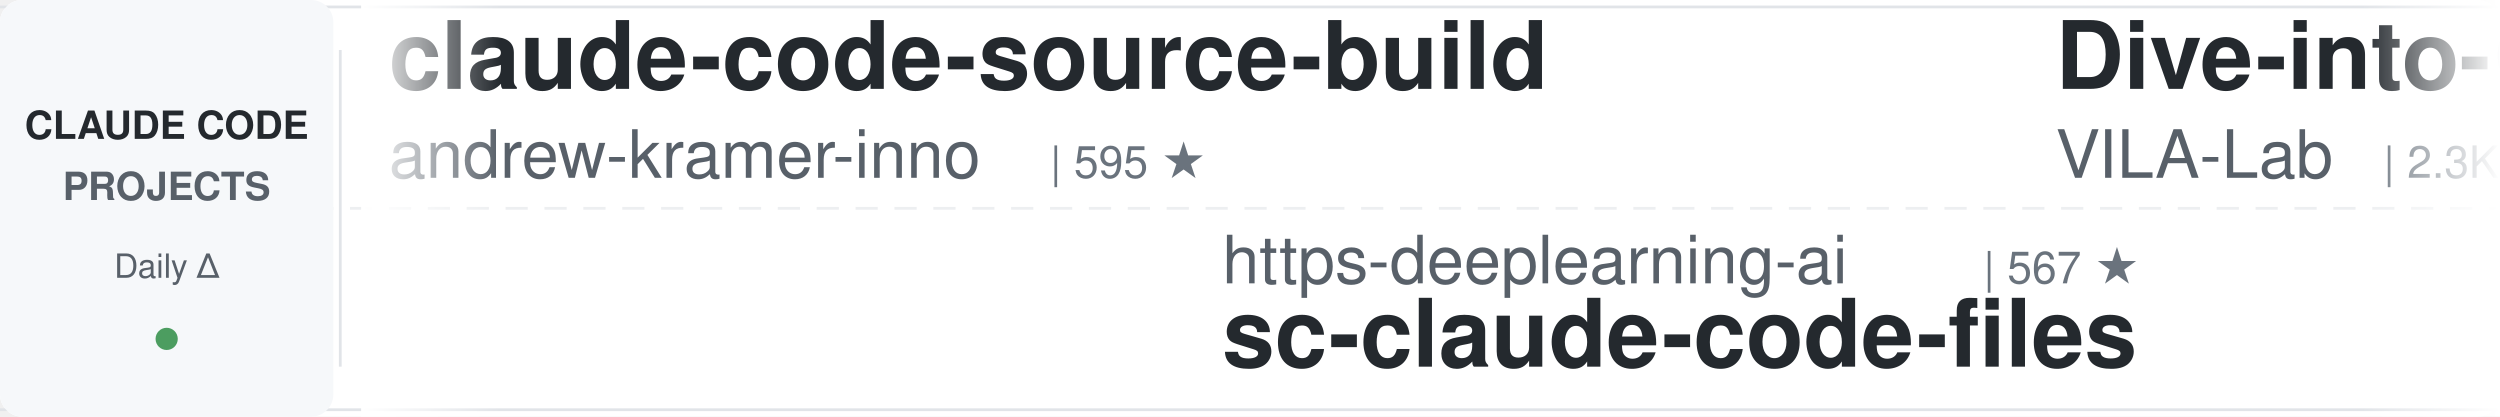
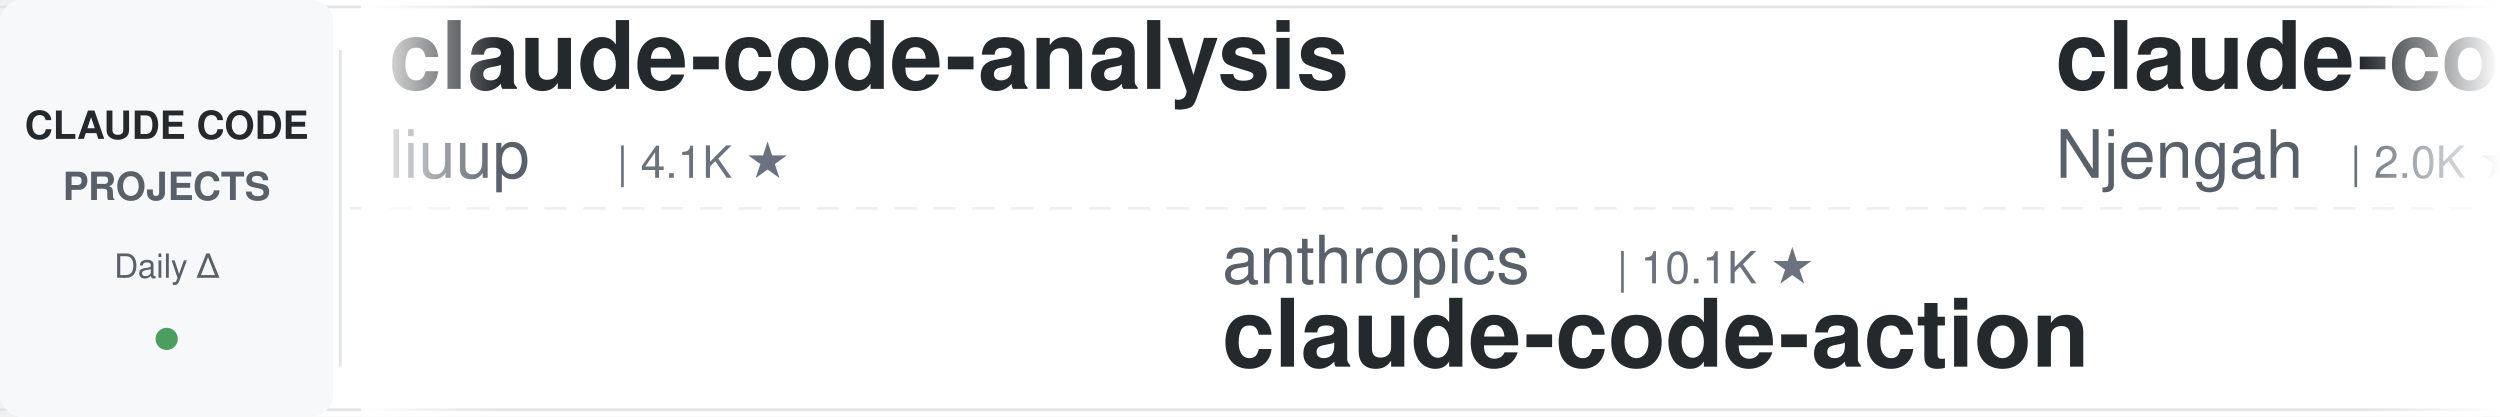
<svg xmlns="http://www.w3.org/2000/svg" width="900" height="150">
  <defs>
    <linearGradient id="leftFade" x1="0%" y1="0%" x2="100%" y2="0%">
      <stop offset="0%" style="stop-color:#ffffff;stop-opacity:1" />
      <stop offset="100%" style="stop-color:#ffffff;stop-opacity:0" />
    </linearGradient>
    <linearGradient id="rightFade" x1="0%" y1="0%" x2="100%" y2="0%">
      <stop offset="0%" style="stop-color:#ffffff;stop-opacity:0" />
      <stop offset="100%" style="stop-color:#ffffff;stop-opacity:1" />
    </linearGradient>
  </defs>
  <rect width="900" height="150" fill="#ffffff" rx="8" />
  <rect x="0" y="2" width="900" height="1" fill="#e1e4e8" />
  <rect x="0" y="147" width="900" height="1" fill="#e1e4e8" />
  <line x1="0" y1="75" x2="900" y2="75" stroke="#e1e4e8" stroke-width="1" stroke-dasharray="8 6" opacity="0.6" />
  <rect x="0" y="0" width="120" height="150" fill="#f6f8fa" rx="8" />
  <text x="60" y="50" font-family="-apple-system, BlinkMacSystemFont, 'Segoe UI', Helvetica, Arial, sans-serif" font-size="14" font-weight="600" fill="#24292e" text-anchor="middle">CLAUDE CODE</text>
  <text x="60" y="72" font-family="-apple-system, BlinkMacSystemFont, 'Segoe UI', Helvetica, Arial, sans-serif" font-size="14" font-weight="600" fill="#586069" text-anchor="middle">PROJECTS</text>
  <text x="60" y="100" font-family="-apple-system, BlinkMacSystemFont, 'Segoe UI', Helvetica, Arial, sans-serif" font-size="12" font-weight="500" fill="#586069" text-anchor="middle">Daily Δ</text>
  <circle cx="60" cy="122" r="4" fill="#22863a" opacity="0.8" />
  <rect x="122" y="18" width="1" height="114" fill="#e1e4e8" />
  <clipPath id="tickerClip">
    <rect x="130" y="0" width="770" height="150" />
  </clipPath>
  <g clip-path="url(#tickerClip)">
    <g id="tickerItems">
      <animateTransform attributeName="transform" attributeType="XML" type="translate" from="0 0" to="-3000 0" dur="54s" repeatCount="indefinite" />
      <g transform="translate(0, 0)">
-         <text x="140" y="32" font-family="-apple-system, BlinkMacSystemFont, 'Segoe UI', Helvetica, Arial, sans-serif" font-size="34" font-weight="600" fill="#24292e">claude-code-source-build</text>
-         <text x="140" y="64" font-family="-apple-system, BlinkMacSystemFont, 'Segoe UI', Helvetica, Arial, sans-serif" font-size="24" font-weight="400" fill="#586069">andrew-kramer-inno</text>
-         <text x="378" y="64" font-family="-apple-system, BlinkMacSystemFont, 'Segoe UI', Helvetica, Arial, sans-serif" font-size="16" font-weight="500" fill="#6a737d">| 595 ★</text>
-       </g>
-       <g transform="translate(300, 0)">
-         <text x="140" y="102" font-family="-apple-system, BlinkMacSystemFont, 'Segoe UI', Helvetica, Arial, sans-serif" font-size="24" font-weight="400" fill="#586069">https-deeplearning-ai</text>
-         <text x="414" y="102" font-family="-apple-system, BlinkMacSystemFont, 'Segoe UI', Helvetica, Arial, sans-serif" font-size="16" font-weight="500" fill="#6a737d">| 567 ★</text>
-         <text x="140" y="132" font-family="-apple-system, BlinkMacSystemFont, 'Segoe UI', Helvetica, Arial, sans-serif" font-size="34" font-weight="600" fill="#24292e">sc-claude-code-files</text>
-       </g>
-       <g transform="translate(600, 0)">
-         <text x="140" y="32" font-family="-apple-system, BlinkMacSystemFont, 'Segoe UI', Helvetica, Arial, sans-serif" font-size="34" font-weight="600" fill="#24292e">Dive-into-Claude-Code</text>
-         <text x="140" y="64" font-family="-apple-system, BlinkMacSystemFont, 'Segoe UI', Helvetica, Arial, sans-serif" font-size="24" font-weight="400" fill="#586069">VILA-Lab</text>
-         <text x="258" y="64" font-family="-apple-system, BlinkMacSystemFont, 'Segoe UI', Helvetica, Arial, sans-serif" font-size="16" font-weight="500" fill="#6a737d">| 2.3K ★</text>
-       </g>
-       <g transform="translate(900, 0)">
-         <text x="140" y="102" font-family="-apple-system, BlinkMacSystemFont, 'Segoe UI', Helvetica, Arial, sans-serif" font-size="24" font-weight="400" fill="#586069">lorryjovens-hub</text>
-         <text x="342" y="102" font-family="-apple-system, BlinkMacSystemFont, 'Segoe UI', Helvetica, Arial, sans-serif" font-size="16" font-weight="500" fill="#6a737d">| 1.7K ★</text>
-         <text x="140" y="132" font-family="-apple-system, BlinkMacSystemFont, 'Segoe UI', Helvetica, Arial, sans-serif" font-size="34" font-weight="600" fill="#24292e">claude-code-rust</text>
-       </g>
-       <g transform="translate(1200, 0)">
        <text x="140" y="32" font-family="-apple-system, BlinkMacSystemFont, 'Segoe UI', Helvetica, Arial, sans-serif" font-size="34" font-weight="600" fill="#24292e">claude-code-analysis</text>
        <text x="140" y="64" font-family="-apple-system, BlinkMacSystemFont, 'Segoe UI', Helvetica, Arial, sans-serif" font-size="24" font-weight="400" fill="#586069">liuup</text>
        <text x="222" y="64" font-family="-apple-system, BlinkMacSystemFont, 'Segoe UI', Helvetica, Arial, sans-serif" font-size="16" font-weight="500" fill="#6a737d">| 4.1K ★</text>
      </g>
+       <g transform="translate(300, 0)">
+         <text x="140" y="102" font-family="-apple-system, BlinkMacSystemFont, 'Segoe UI', Helvetica, Arial, sans-serif" font-size="24" font-weight="400" fill="#586069">anthropics</text>
+         <text x="282" y="102" font-family="-apple-system, BlinkMacSystemFont, 'Segoe UI', Helvetica, Arial, sans-serif" font-size="16" font-weight="500" fill="#6a737d">| 10.1K ★</text>
+         <text x="140" y="132" font-family="-apple-system, BlinkMacSystemFont, 'Segoe UI', Helvetica, Arial, sans-serif" font-size="34" font-weight="600" fill="#24292e">claude-code-action</text>
+       </g>
+       <g transform="translate(600, 0)">
+         <text x="140" y="32" font-family="-apple-system, BlinkMacSystemFont, 'Segoe UI', Helvetica, Arial, sans-serif" font-size="34" font-weight="600" fill="#24292e">claude-code-cheat-sheet</text>
+         <text x="140" y="64" font-family="-apple-system, BlinkMacSystemFont, 'Segoe UI', Helvetica, Arial, sans-serif" font-size="24" font-weight="400" fill="#586069">Njengah</text>
+         <text x="246" y="64" font-family="-apple-system, BlinkMacSystemFont, 'Segoe UI', Helvetica, Arial, sans-serif" font-size="16" font-weight="500" fill="#6a737d">| 2.0K ★</text>
+       </g>
+       <g transform="translate(900, 0)">
+         <text x="140" y="102" font-family="-apple-system, BlinkMacSystemFont, 'Segoe UI', Helvetica, Arial, sans-serif" font-size="24" font-weight="400" fill="#586069">jqueryscript</text>
+         <text x="306" y="102" font-family="-apple-system, BlinkMacSystemFont, 'Segoe UI', Helvetica, Arial, sans-serif" font-size="16" font-weight="500" fill="#6a737d">| 557 ★</text>
+         <text x="140" y="132" font-family="-apple-system, BlinkMacSystemFont, 'Segoe UI', Helvetica, Arial, sans-serif" font-size="34" font-weight="600" fill="#24292e">awesome-claude-code</text>
+       </g>
+       <g transform="translate(1200, 0)">
+         <text x="140" y="32" font-family="-apple-system, BlinkMacSystemFont, 'Segoe UI', Helvetica, Arial, sans-serif" font-size="34" font-weight="600" fill="#24292e">claude-code-transcripts</text>
+         <text x="140" y="64" font-family="-apple-system, BlinkMacSystemFont, 'Segoe UI', Helvetica, Arial, sans-serif" font-size="24" font-weight="400" fill="#586069">simonw</text>
+         <text x="234" y="64" font-family="-apple-system, BlinkMacSystemFont, 'Segoe UI', Helvetica, Arial, sans-serif" font-size="16" font-weight="500" fill="#6a737d">| 1.7K ★</text>
+       </g>
      <g transform="translate(1500, 0)">
-         <text x="140" y="102" font-family="-apple-system, BlinkMacSystemFont, 'Segoe UI', Helvetica, Arial, sans-serif" font-size="24" font-weight="400" fill="#586069">Pimzino</text>
-         <text x="246" y="102" font-family="-apple-system, BlinkMacSystemFont, 'Segoe UI', Helvetica, Arial, sans-serif" font-size="16" font-weight="500" fill="#6a737d">| 3.9K ★</text>
-         <text x="140" y="132" font-family="-apple-system, BlinkMacSystemFont, 'Segoe UI', Helvetica, Arial, sans-serif" font-size="34" font-weight="600" fill="#24292e">claude-code-spec-workflo...</text>
+         <text x="140" y="102" font-family="-apple-system, BlinkMacSystemFont, 'Segoe UI', Helvetica, Arial, sans-serif" font-size="24" font-weight="400" fill="#586069">ponponon</text>
+         <text x="258" y="102" font-family="-apple-system, BlinkMacSystemFont, 'Segoe UI', Helvetica, Arial, sans-serif" font-size="16" font-weight="500" fill="#6a737d">| 2.3K ★</text>
+         <text x="140" y="132" font-family="-apple-system, BlinkMacSystemFont, 'Segoe UI', Helvetica, Arial, sans-serif" font-size="34" font-weight="600" fill="#24292e">claude_code_src</text>
      </g>
      <g transform="translate(1800, 0)">
-         <text x="140" y="32" font-family="-apple-system, BlinkMacSystemFont, 'Segoe UI', Helvetica, Arial, sans-serif" font-size="34" font-weight="600" fill="#24292e">arcads-claude-code-mrpai...</text>
-         <text x="140" y="64" font-family="-apple-system, BlinkMacSystemFont, 'Segoe UI', Helvetica, Arial, sans-serif" font-size="24" font-weight="400" fill="#586069">mrpaidsocial</text>
-         <text x="306" y="64" font-family="-apple-system, BlinkMacSystemFont, 'Segoe UI', Helvetica, Arial, sans-serif" font-size="16" font-weight="500" fill="#6a737d">| 1.7K ★</text>
+         <text x="140" y="32" font-family="-apple-system, BlinkMacSystemFont, 'Segoe UI', Helvetica, Arial, sans-serif" font-size="34" font-weight="600" fill="#24292e">claude-code-source</text>
+         <text x="140" y="64" font-family="-apple-system, BlinkMacSystemFont, 'Segoe UI', Helvetica, Arial, sans-serif" font-size="24" font-weight="400" fill="#586069">hangsman</text>
+         <text x="258" y="64" font-family="-apple-system, BlinkMacSystemFont, 'Segoe UI', Helvetica, Arial, sans-serif" font-size="16" font-weight="500" fill="#6a737d">| 798 ★</text>
      </g>
      <g transform="translate(2100, 0)">
-         <text x="140" y="102" font-family="-apple-system, BlinkMacSystemFont, 'Segoe UI', Helvetica, Arial, sans-serif" font-size="24" font-weight="400" fill="#586069">Alishahryar1</text>
-         <text x="306" y="102" font-family="-apple-system, BlinkMacSystemFont, 'Segoe UI', Helvetica, Arial, sans-serif" font-size="16" font-weight="500" fill="#6a737d">| 72.9K ★</text>
-         <text x="140" y="132" font-family="-apple-system, BlinkMacSystemFont, 'Segoe UI', Helvetica, Arial, sans-serif" font-size="34" font-weight="600" fill="#24292e">free-claude-code</text>
+         <text x="140" y="102" font-family="-apple-system, BlinkMacSystemFont, 'Segoe UI', Helvetica, Arial, sans-serif" font-size="24" font-weight="400" fill="#586069">ding113</text>
+         <text x="246" y="102" font-family="-apple-system, BlinkMacSystemFont, 'Segoe UI', Helvetica, Arial, sans-serif" font-size="16" font-weight="500" fill="#6a737d">| 3.4K ★</text>
+         <text x="140" y="132" font-family="-apple-system, BlinkMacSystemFont, 'Segoe UI', Helvetica, Arial, sans-serif" font-size="34" font-weight="600" fill="#24292e">claude-code-hub</text>
      </g>
      <g transform="translate(2400, 0)">
-         <text x="140" y="32" font-family="-apple-system, BlinkMacSystemFont, 'Segoe UI', Helvetica, Arial, sans-serif" font-size="34" font-weight="600" fill="#24292e">claude_codex_bridge</text>
-         <text x="140" y="64" font-family="-apple-system, BlinkMacSystemFont, 'Segoe UI', Helvetica, Arial, sans-serif" font-size="24" font-weight="400" fill="#586069">SeemSeam</text>
-         <text x="258" y="64" font-family="-apple-system, BlinkMacSystemFont, 'Segoe UI', Helvetica, Arial, sans-serif" font-size="16" font-weight="500" fill="#6a737d">| 3.6K ★</text>
+         <text x="140" y="32" font-family="-apple-system, BlinkMacSystemFont, 'Segoe UI', Helvetica, Arial, sans-serif" font-size="34" font-weight="600" fill="#24292e">claude-code-security-rev...</text>
+         <text x="140" y="64" font-family="-apple-system, BlinkMacSystemFont, 'Segoe UI', Helvetica, Arial, sans-serif" font-size="24" font-weight="400" fill="#586069">anthropics</text>
+         <text x="282" y="64" font-family="-apple-system, BlinkMacSystemFont, 'Segoe UI', Helvetica, Arial, sans-serif" font-size="16" font-weight="500" fill="#6a737d">| 7.1K ★</text>
      </g>
      <g transform="translate(2700, 0)">
-         <text x="140" y="102" font-family="-apple-system, BlinkMacSystemFont, 'Segoe UI', Helvetica, Arial, sans-serif" font-size="24" font-weight="400" fill="#586069">anthropics</text>
-         <text x="282" y="102" font-family="-apple-system, BlinkMacSystemFont, 'Segoe UI', Helvetica, Arial, sans-serif" font-size="16" font-weight="500" fill="#6a737d">| 1.1K ★</text>
-         <text x="140" y="132" font-family="-apple-system, BlinkMacSystemFont, 'Segoe UI', Helvetica, Arial, sans-serif" font-size="34" font-weight="600" fill="#24292e">claude-code-base-action</text>
+         <text x="140" y="102" font-family="-apple-system, BlinkMacSystemFont, 'Segoe UI', Helvetica, Arial, sans-serif" font-size="24" font-weight="400" fill="#586069">OneRedOak</text>
+         <text x="270" y="102" font-family="-apple-system, BlinkMacSystemFont, 'Segoe UI', Helvetica, Arial, sans-serif" font-size="16" font-weight="500" fill="#6a737d">| 3.9K ★</text>
+         <text x="140" y="132" font-family="-apple-system, BlinkMacSystemFont, 'Segoe UI', Helvetica, Arial, sans-serif" font-size="34" font-weight="600" fill="#24292e">claude-code-workflows</text>
      </g>
      <g transform="translate(3000, 0)">
-         <text x="140" y="32" font-family="-apple-system, BlinkMacSystemFont, 'Segoe UI', Helvetica, Arial, sans-serif" font-size="34" font-weight="600" fill="#24292e">claude-code-source-build</text>
-         <text x="140" y="64" font-family="-apple-system, BlinkMacSystemFont, 'Segoe UI', Helvetica, Arial, sans-serif" font-size="24" font-weight="400" fill="#586069">andrew-kramer-inno</text>
-         <text x="378" y="64" font-family="-apple-system, BlinkMacSystemFont, 'Segoe UI', Helvetica, Arial, sans-serif" font-size="16" font-weight="500" fill="#6a737d">| 595 ★</text>
+         <text x="140" y="32" font-family="-apple-system, BlinkMacSystemFont, 'Segoe UI', Helvetica, Arial, sans-serif" font-size="34" font-weight="600" fill="#24292e">claude-code-analysis</text>
+         <text x="140" y="64" font-family="-apple-system, BlinkMacSystemFont, 'Segoe UI', Helvetica, Arial, sans-serif" font-size="24" font-weight="400" fill="#586069">liuup</text>
+         <text x="222" y="64" font-family="-apple-system, BlinkMacSystemFont, 'Segoe UI', Helvetica, Arial, sans-serif" font-size="16" font-weight="500" fill="#6a737d">| 4.1K ★</text>
      </g>
      <g transform="translate(3300, 0)">
-         <text x="140" y="102" font-family="-apple-system, BlinkMacSystemFont, 'Segoe UI', Helvetica, Arial, sans-serif" font-size="24" font-weight="400" fill="#586069">https-deeplearning-ai</text>
-         <text x="414" y="102" font-family="-apple-system, BlinkMacSystemFont, 'Segoe UI', Helvetica, Arial, sans-serif" font-size="16" font-weight="500" fill="#6a737d">| 567 ★</text>
-         <text x="140" y="132" font-family="-apple-system, BlinkMacSystemFont, 'Segoe UI', Helvetica, Arial, sans-serif" font-size="34" font-weight="600" fill="#24292e">sc-claude-code-files</text>
+         <text x="140" y="102" font-family="-apple-system, BlinkMacSystemFont, 'Segoe UI', Helvetica, Arial, sans-serif" font-size="24" font-weight="400" fill="#586069">anthropics</text>
+         <text x="282" y="102" font-family="-apple-system, BlinkMacSystemFont, 'Segoe UI', Helvetica, Arial, sans-serif" font-size="16" font-weight="500" fill="#6a737d">| 10.1K ★</text>
+         <text x="140" y="132" font-family="-apple-system, BlinkMacSystemFont, 'Segoe UI', Helvetica, Arial, sans-serif" font-size="34" font-weight="600" fill="#24292e">claude-code-action</text>
      </g>
      <g transform="translate(3600, 0)">
-         <text x="140" y="32" font-family="-apple-system, BlinkMacSystemFont, 'Segoe UI', Helvetica, Arial, sans-serif" font-size="34" font-weight="600" fill="#24292e">Dive-into-Claude-Code</text>
-         <text x="140" y="64" font-family="-apple-system, BlinkMacSystemFont, 'Segoe UI', Helvetica, Arial, sans-serif" font-size="24" font-weight="400" fill="#586069">VILA-Lab</text>
-         <text x="258" y="64" font-family="-apple-system, BlinkMacSystemFont, 'Segoe UI', Helvetica, Arial, sans-serif" font-size="16" font-weight="500" fill="#6a737d">| 2.3K ★</text>
+         <text x="140" y="32" font-family="-apple-system, BlinkMacSystemFont, 'Segoe UI', Helvetica, Arial, sans-serif" font-size="34" font-weight="600" fill="#24292e">claude-code-cheat-sheet</text>
+         <text x="140" y="64" font-family="-apple-system, BlinkMacSystemFont, 'Segoe UI', Helvetica, Arial, sans-serif" font-size="24" font-weight="400" fill="#586069">Njengah</text>
+         <text x="246" y="64" font-family="-apple-system, BlinkMacSystemFont, 'Segoe UI', Helvetica, Arial, sans-serif" font-size="16" font-weight="500" fill="#6a737d">| 2.0K ★</text>
      </g>
      <g transform="translate(3900, 0)">
-         <text x="140" y="102" font-family="-apple-system, BlinkMacSystemFont, 'Segoe UI', Helvetica, Arial, sans-serif" font-size="24" font-weight="400" fill="#586069">lorryjovens-hub</text>
-         <text x="342" y="102" font-family="-apple-system, BlinkMacSystemFont, 'Segoe UI', Helvetica, Arial, sans-serif" font-size="16" font-weight="500" fill="#6a737d">| 1.7K ★</text>
-         <text x="140" y="132" font-family="-apple-system, BlinkMacSystemFont, 'Segoe UI', Helvetica, Arial, sans-serif" font-size="34" font-weight="600" fill="#24292e">claude-code-rust</text>
+         <text x="140" y="102" font-family="-apple-system, BlinkMacSystemFont, 'Segoe UI', Helvetica, Arial, sans-serif" font-size="24" font-weight="400" fill="#586069">jqueryscript</text>
+         <text x="306" y="102" font-family="-apple-system, BlinkMacSystemFont, 'Segoe UI', Helvetica, Arial, sans-serif" font-size="16" font-weight="500" fill="#6a737d">| 557 ★</text>
+         <text x="140" y="132" font-family="-apple-system, BlinkMacSystemFont, 'Segoe UI', Helvetica, Arial, sans-serif" font-size="34" font-weight="600" fill="#24292e">awesome-claude-code</text>
      </g>
    </g>
  </g>
  <rect x="130" y="0" width="50" height="150" fill="url(#leftFade)" />
  <rect x="850" y="0" width="50" height="150" fill="url(#rightFade)" />
</svg>
